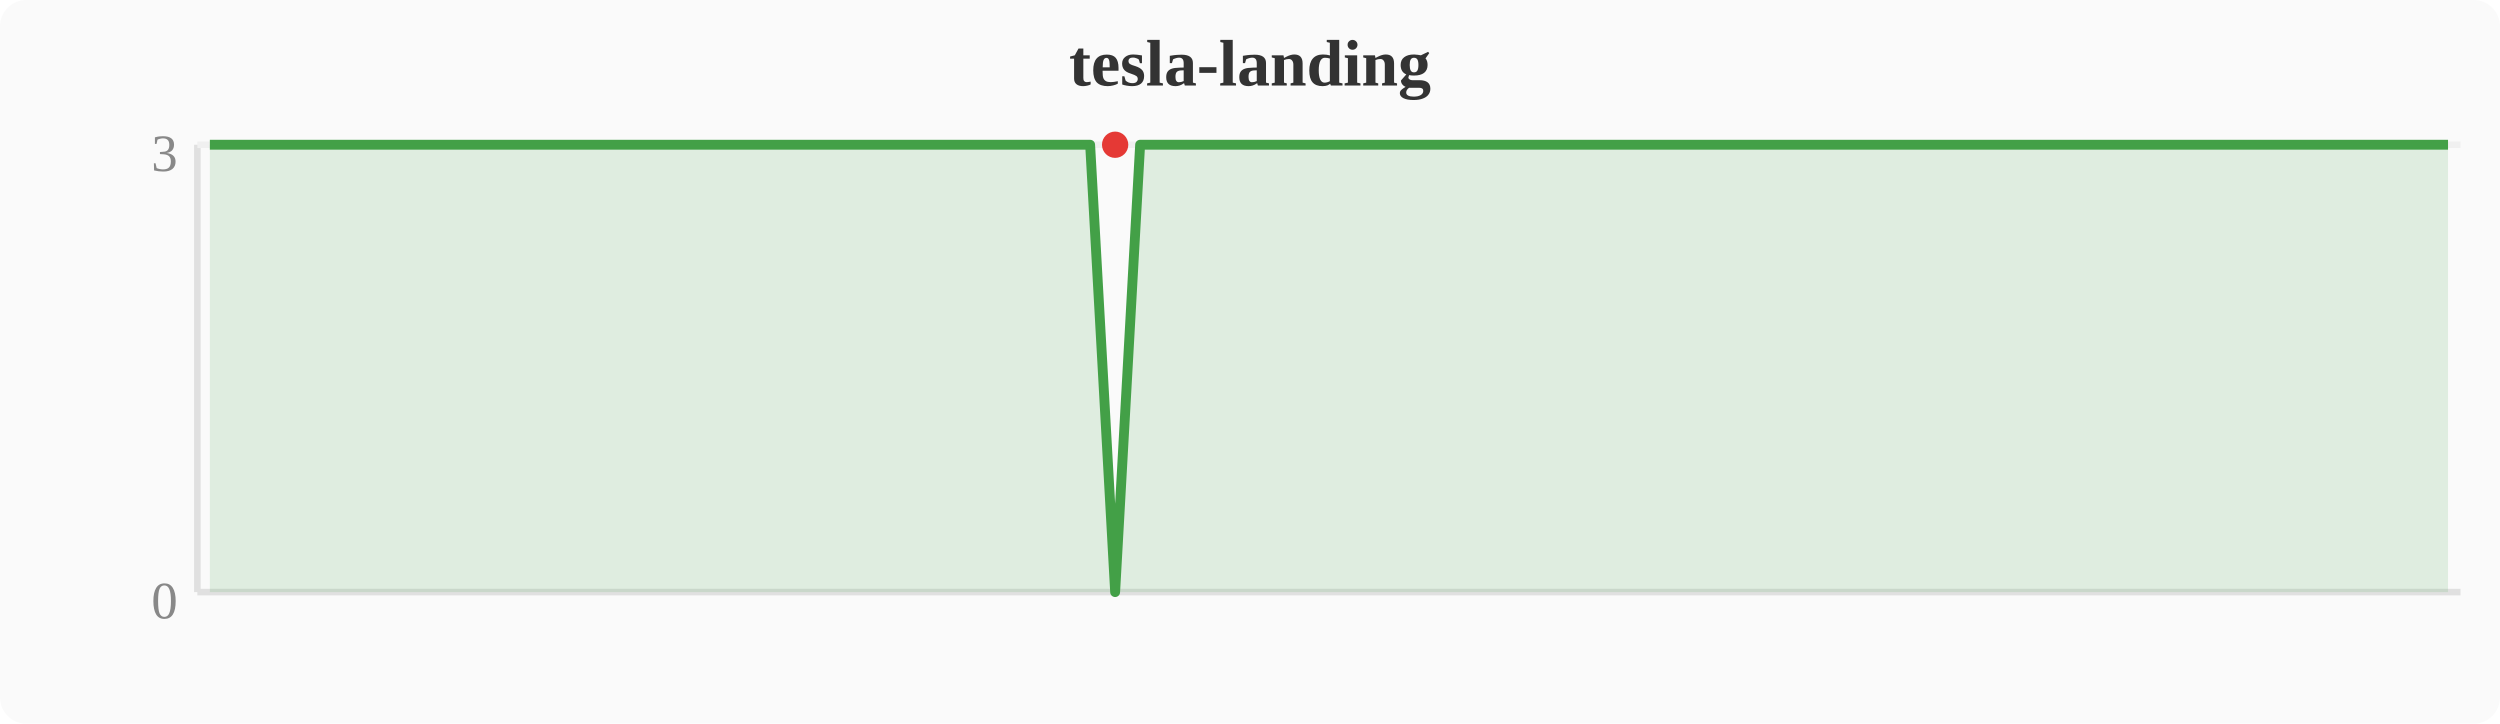
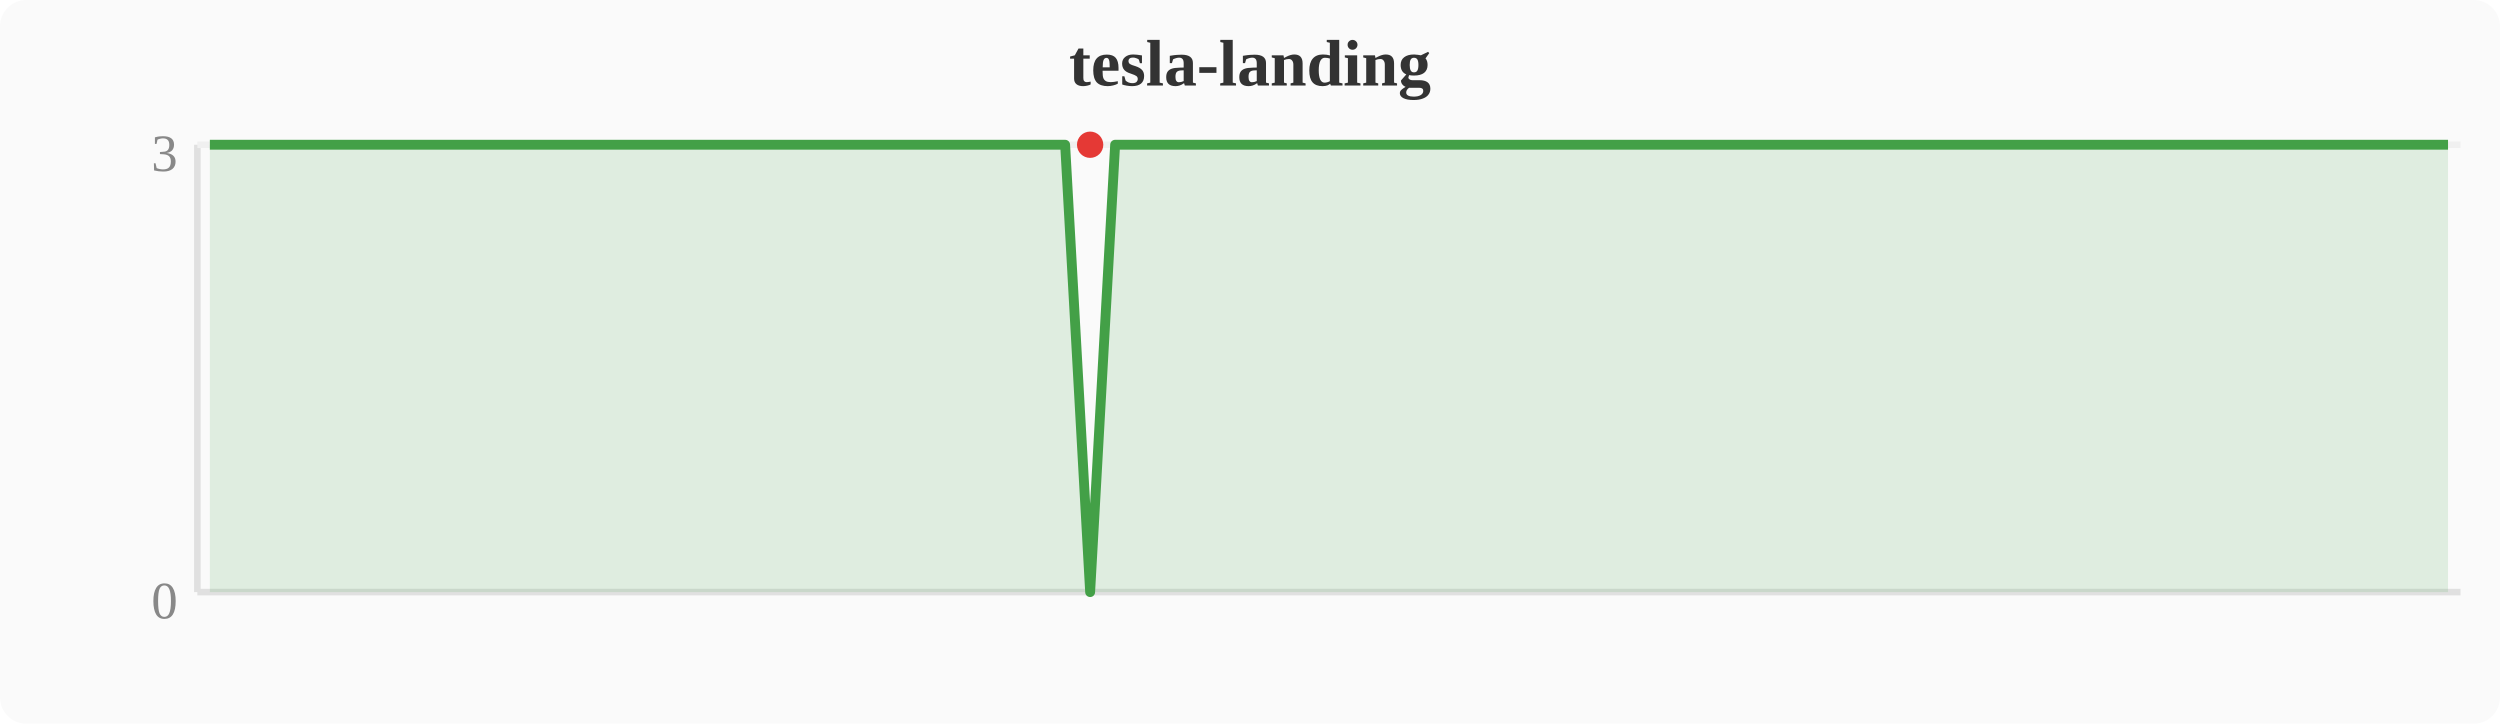
<svg xmlns="http://www.w3.org/2000/svg" width="380" height="110" viewBox="0 0 380 110">
  <rect width="380" height="110" fill="#fafafa" rx="4" />
  <text x="190" y="13" text-anchor="middle" font-size="10" font-weight="bold" fill="#333">tesla-landing</text>
  <line x1="30" y1="22" x2="30" y2="90" stroke="#e0e0e0" stroke-width="1" />
  <line x1="30" y1="90" x2="374" y2="90" stroke="#e0e0e0" stroke-width="1" />
  <line x1="30" y1="22" x2="374" y2="22" stroke="#f0f0f0" stroke-width="1" />
  <text x="27" y="94" text-anchor="end" font-size="8" fill="#888">0</text>
  <text x="27" y="26" text-anchor="end" font-size="8" fill="#888">3</text>
-   <polygon points="31.9,22.0 35.7,22.0 39.6,22.0 43.4,22.0 47.2,22.0 51.0,22.0 54.8,22.0 58.7,22.0 62.5,22.0 66.3,22.0 70.1,22.0 74.0,22.0 77.8,22.0 81.6,22.0 85.4,22.0 89.2,22.0 93.1,22.0 96.9,22.0 100.7,22.0 104.5,22.0 108.4,22.0 112.2,22.0 116.0,22.0 119.8,22.0 123.6,22.0 127.5,22.0 131.3,22.0 135.1,22.0 138.9,22.0 142.8,22.0 146.6,22.0 150.4,22.0 154.2,22.0 158.0,22.0 161.9,22.0 165.7,22.0 169.5,90.0 173.3,22.0 177.2,22.0 181.0,22.0 184.8,22.0 188.6,22.0 192.4,22.0 196.3,22.0 200.1,22.0 203.9,22.0 207.7,22.0 211.6,22.0 215.4,22.0 219.2,22.0 223.0,22.0 226.8,22.0 230.7,22.0 234.5,22.0 238.3,22.0 242.1,22.0 246.0,22.0 249.8,22.0 253.6,22.0 257.4,22.0 261.2,22.0 265.1,22.0 268.9,22.0 272.7,22.0 276.5,22.0 280.4,22.0 284.2,22.0 288.0,22.0 291.8,22.0 295.6,22.0 299.5,22.0 303.3,22.0 307.1,22.0 310.9,22.0 314.8,22.0 318.6,22.0 322.4,22.0 326.2,22.0 330.0,22.0 333.9,22.0 337.7,22.0 341.5,22.0 345.3,22.0 349.2,22.0 353.0,22.0 356.8,22.0 360.6,22.0 364.4,22.0 368.3,22.0 372.1,22.0 372.1,90 31.9,90" fill="#43a047" opacity="0.15" />
-   <polyline points="31.9,22.0 35.7,22.0 39.6,22.0 43.4,22.0 47.2,22.0 51.0,22.0 54.8,22.0 58.7,22.0 62.5,22.0 66.3,22.0 70.1,22.0 74.0,22.0 77.8,22.0 81.6,22.0 85.4,22.0 89.2,22.0 93.1,22.0 96.9,22.0 100.7,22.0 104.5,22.0 108.4,22.0 112.2,22.0 116.0,22.0 119.8,22.0 123.6,22.0 127.5,22.0 131.3,22.0 135.1,22.0 138.9,22.0 142.8,22.0 146.6,22.0 150.4,22.0 154.2,22.0 158.0,22.0 161.9,22.0 165.7,22.0 169.5,90.0 173.3,22.0 177.2,22.0 181.0,22.0 184.8,22.0 188.6,22.0 192.4,22.0 196.3,22.0 200.1,22.0 203.9,22.0 207.7,22.0 211.6,22.0 215.4,22.0 219.2,22.0 223.0,22.0 226.8,22.0 230.7,22.0 234.5,22.0 238.3,22.0 242.1,22.0 246.0,22.0 249.8,22.0 253.6,22.0 257.4,22.0 261.2,22.0 265.1,22.0 268.9,22.0 272.7,22.0 276.5,22.0 280.4,22.0 284.2,22.0 288.0,22.0 291.8,22.0 295.6,22.0 299.5,22.0 303.3,22.0 307.1,22.0 310.9,22.0 314.8,22.0 318.6,22.0 322.4,22.0 326.2,22.0 330.0,22.0 333.9,22.0 337.7,22.0 341.5,22.0 345.3,22.0 349.2,22.0 353.0,22.0 356.8,22.0 360.6,22.0 364.4,22.0 368.3,22.0 372.1,22.0" fill="none" stroke="#43a047" stroke-width="1.5" stroke-linejoin="round" />
-   <circle cx="169.5" cy="22.0" r="2" fill="#e53935" />
+   <polygon points="31.9,22.0 35.7,22.0 39.6,22.0 43.4,22.0 47.2,22.0 51.0,22.0 54.8,22.0 58.7,22.0 62.5,22.0 66.3,22.0 70.1,22.0 74.0,22.0 77.8,22.0 81.6,22.0 85.4,22.0 89.2,22.0 93.1,22.0 96.9,22.0 100.7,22.0 104.5,22.0 108.4,22.0 112.2,22.0 116.0,22.0 119.8,22.0 123.6,22.0 127.5,22.0 131.3,22.0 135.1,22.0 138.9,22.0 142.8,22.0 146.6,22.0 150.4,22.0 154.2,22.0 158.0,22.0 161.9,22.0 165.7,90.0 169.5,22.0 173.3,22.0 177.2,22.0 181.0,22.0 184.8,22.0 188.6,22.0 192.4,22.0 196.3,22.0 200.1,22.0 203.9,22.0 207.7,22.0 211.6,22.0 215.4,22.0 219.2,22.0 223.0,22.0 226.8,22.0 230.7,22.0 234.5,22.0 238.3,22.0 242.1,22.0 246.0,22.0 249.8,22.0 253.6,22.0 257.4,22.0 261.2,22.0 265.1,22.0 268.9,22.0 272.7,22.0 276.5,22.0 280.4,22.0 284.2,22.0 288.0,22.0 291.8,22.0 295.6,22.0 299.5,22.0 303.3,22.0 307.1,22.0 310.9,22.0 314.8,22.0 318.6,22.0 322.4,22.0 326.2,22.0 330.0,22.0 333.9,22.0 337.7,22.0 341.5,22.0 345.3,22.0 349.2,22.0 353.0,22.0 356.8,22.0 360.6,22.0 364.4,22.0 368.3,22.0 372.1,22.0 372.1,90 31.9,90" fill="#43a047" opacity="0.15" />
+   <polyline points="31.9,22.0 35.7,22.0 39.6,22.0 43.4,22.0 47.2,22.0 51.0,22.0 54.8,22.0 58.7,22.0 62.5,22.0 66.3,22.0 70.1,22.0 74.0,22.0 77.8,22.0 81.6,22.0 85.4,22.0 89.2,22.0 93.1,22.0 96.9,22.0 100.7,22.0 104.5,22.0 108.4,22.0 112.2,22.0 116.0,22.0 119.8,22.0 123.6,22.0 127.5,22.0 131.3,22.0 135.1,22.0 138.9,22.0 142.8,22.0 146.6,22.0 150.4,22.0 154.2,22.0 158.0,22.0 161.9,22.0 165.7,90.0 169.5,22.0 173.3,22.0 177.2,22.0 181.0,22.0 184.8,22.0 188.6,22.0 192.4,22.0 196.3,22.0 200.1,22.0 203.9,22.0 207.7,22.0 211.6,22.0 215.4,22.0 219.2,22.0 223.0,22.0 226.8,22.0 230.7,22.0 234.5,22.0 238.3,22.0 242.1,22.0 246.0,22.0 249.8,22.0 253.6,22.0 257.4,22.0 261.2,22.0 265.1,22.0 268.9,22.0 272.7,22.0 276.5,22.0 280.4,22.0 284.2,22.0 288.0,22.0 291.8,22.0 295.6,22.0 299.5,22.0 303.3,22.0 307.1,22.0 310.9,22.0 314.8,22.0 318.6,22.0 322.4,22.0 326.2,22.0 330.0,22.0 333.9,22.0 337.7,22.0 341.5,22.0 345.3,22.0 349.2,22.0 353.0,22.0 356.8,22.0 360.6,22.0 364.4,22.0 368.3,22.0 372.1,22.0" fill="none" stroke="#43a047" stroke-width="1.5" stroke-linejoin="round" />
+   <circle cx="165.7" cy="22.0" r="2" fill="#e53935" />
</svg>
